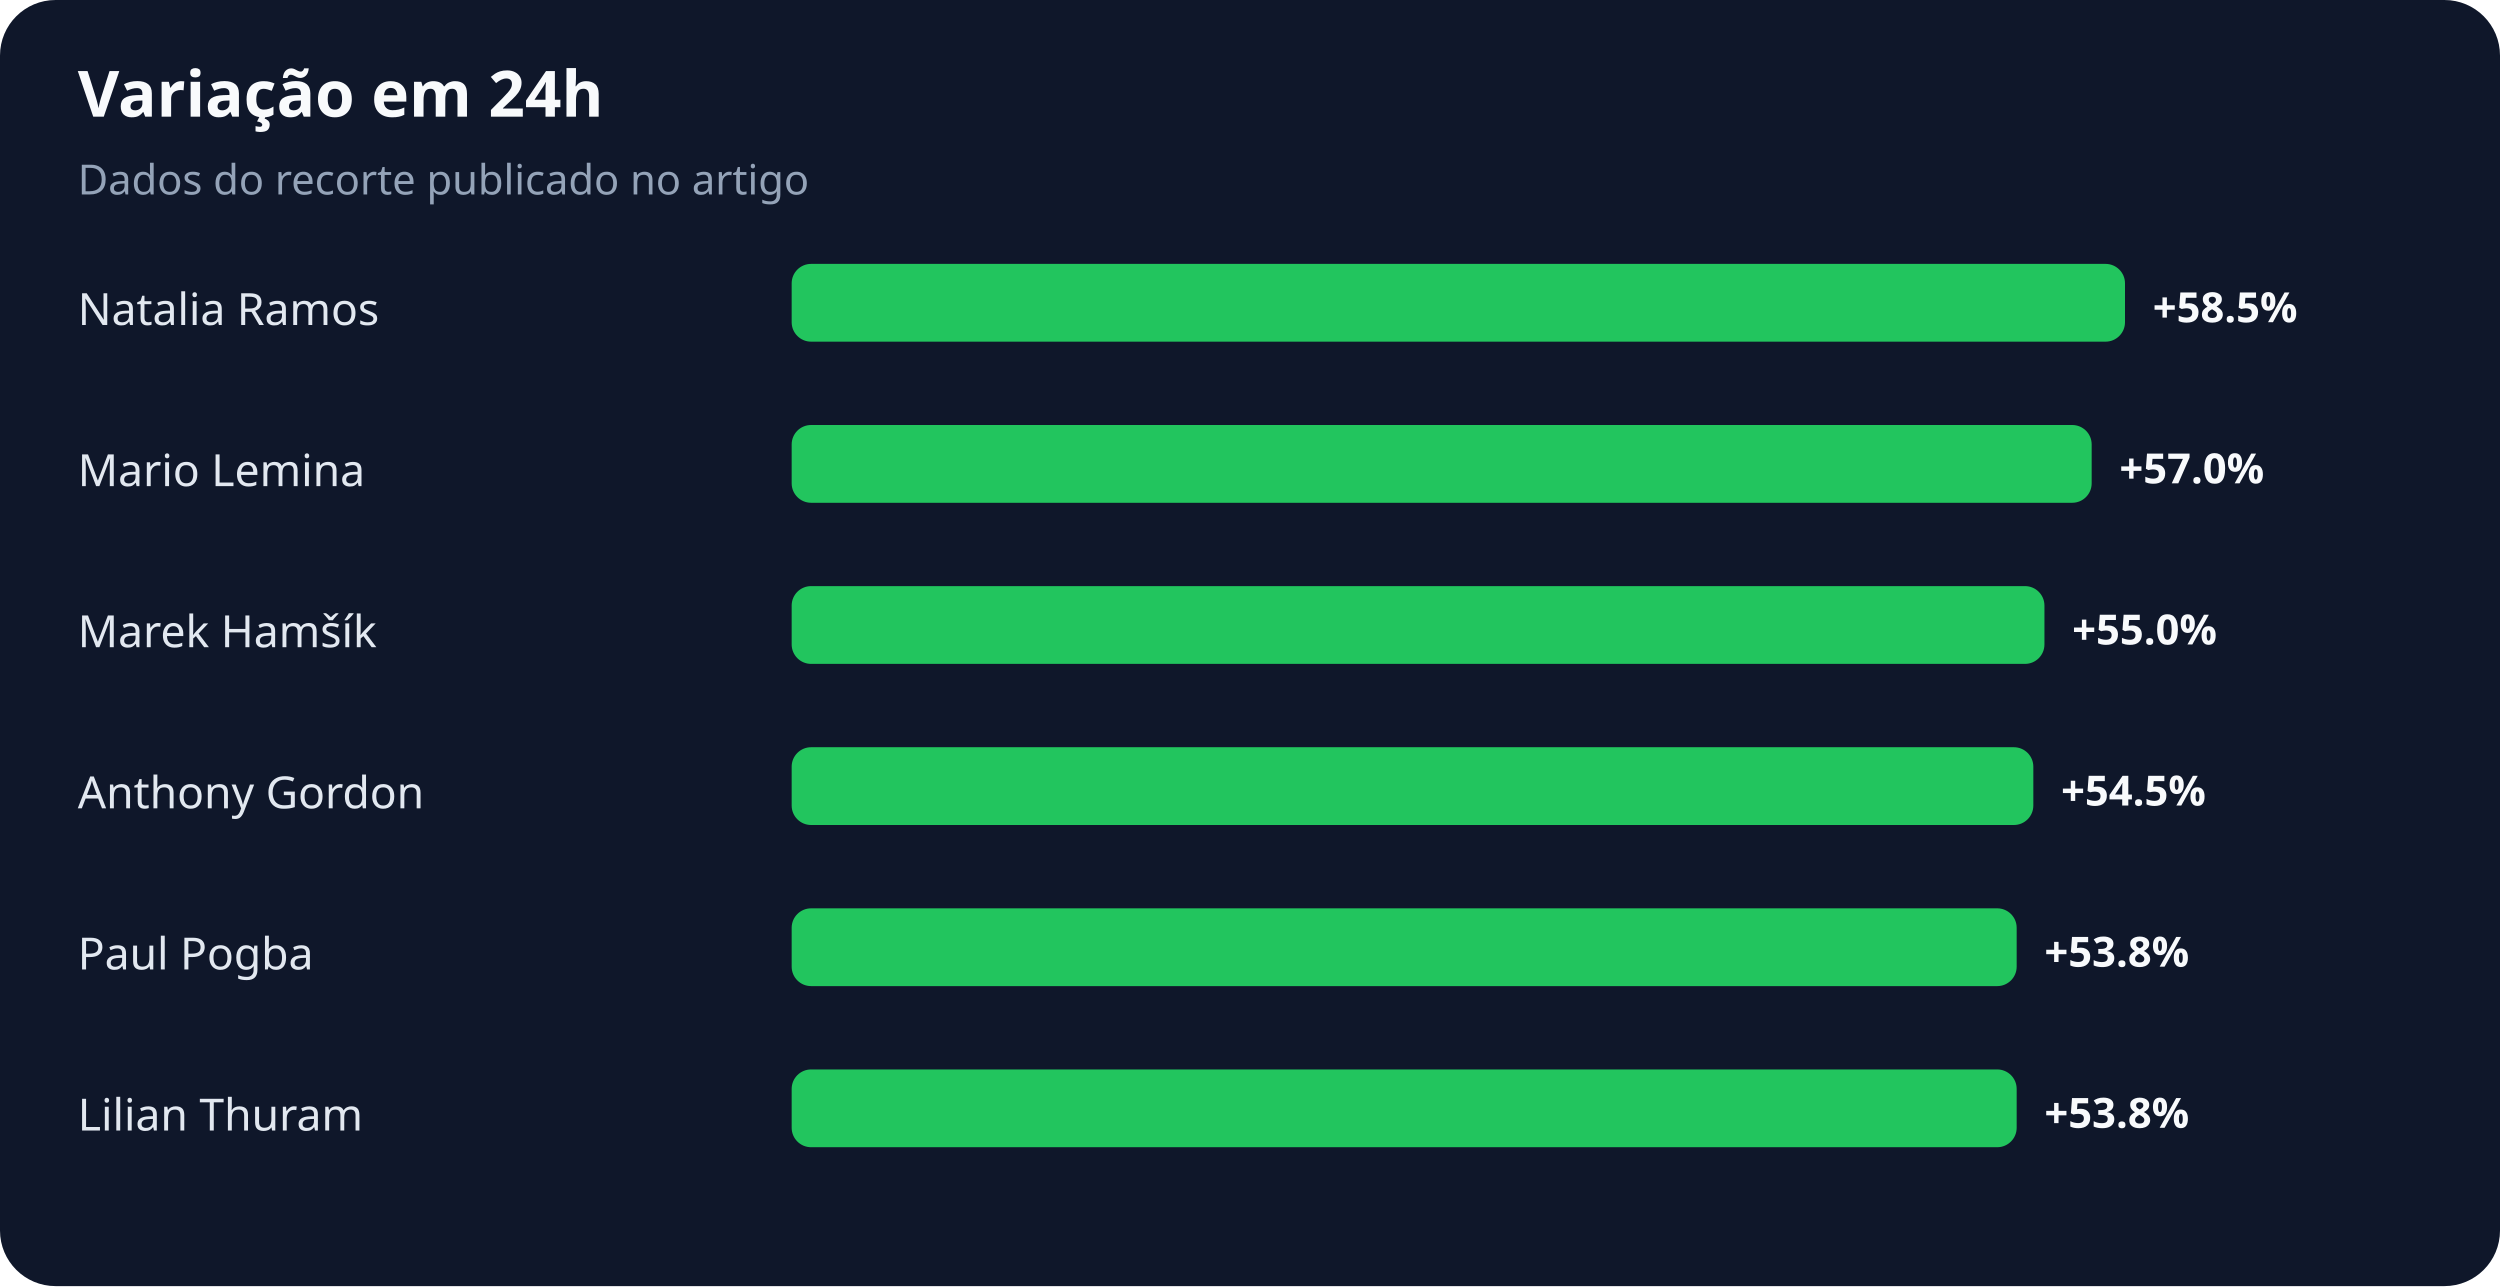
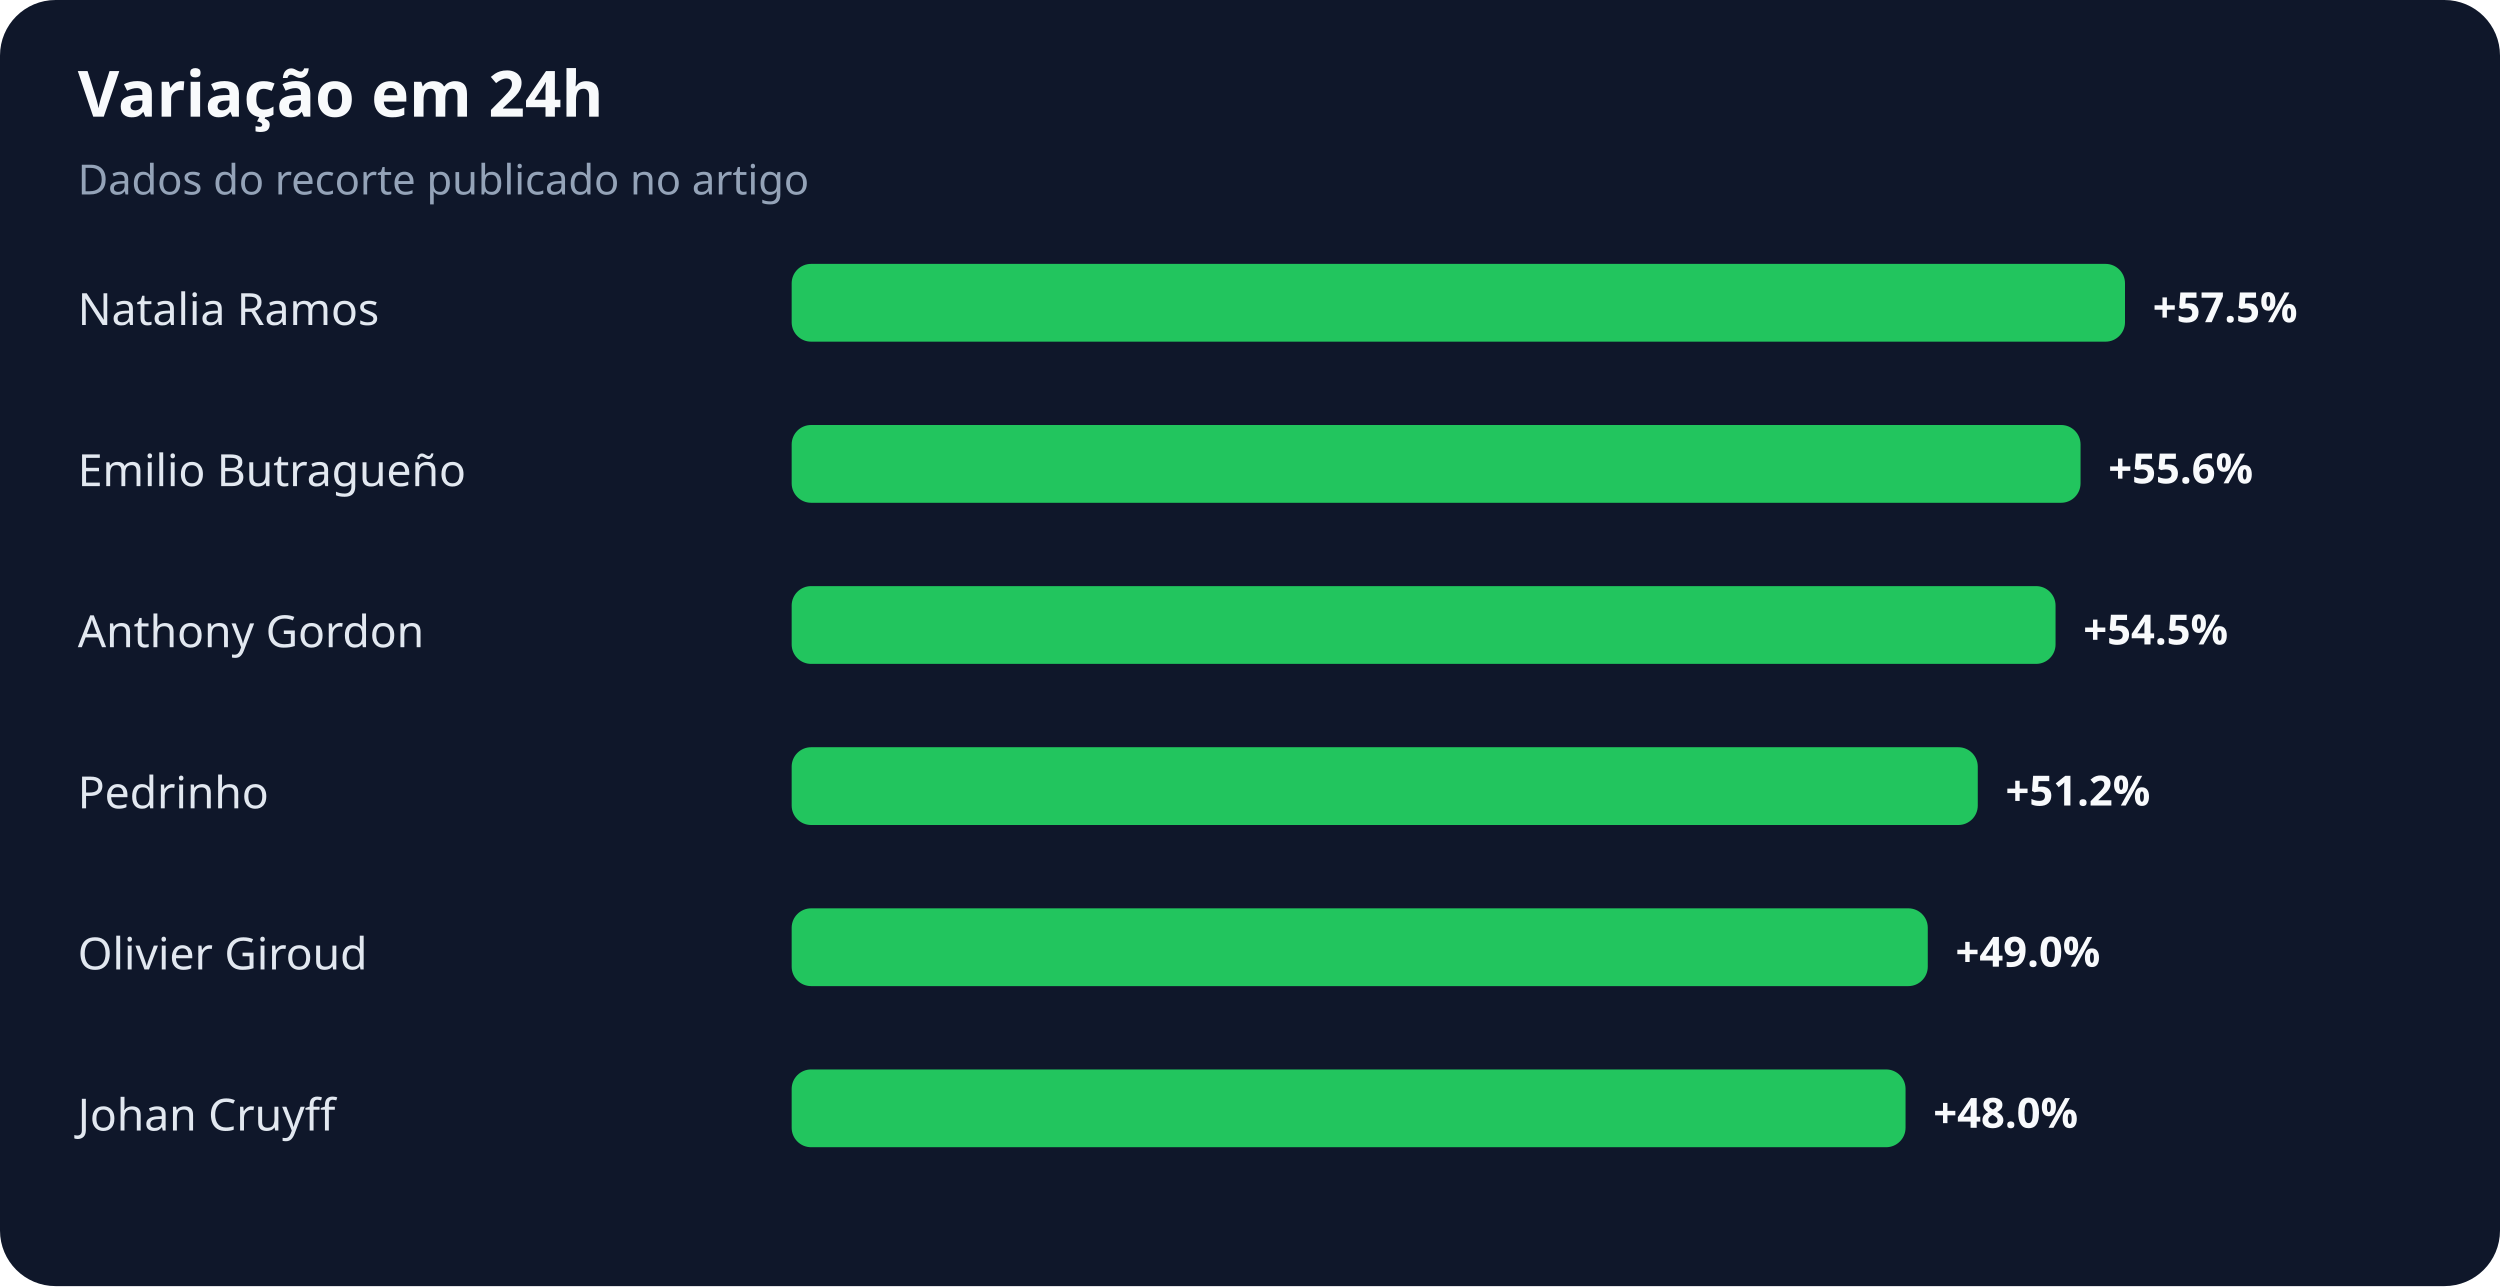
<svg xmlns="http://www.w3.org/2000/svg" width="900" height="463" viewBox="0 0 900 463" role="img" aria-labelledby="title desc">
  <rect width="100%" height="100%" rx="20" fill="#0f172a" />
  <text x="28" y="42" fill="#f8fafc" font-family="system-ui,sans-serif" font-size="23" font-weight="700">Variação em 24h</text>
  <text x="28" y="70" fill="#94a3b8" font-family="system-ui,sans-serif" font-size="15">Dados do recorte publicado no artigo</text>
  <text x="28" y="117" fill="#e2e8f0" font-family="system-ui,sans-serif" font-size="16">Natalia Ramos</text>
  <rect x="285" y="95" width="480" height="28" rx="7" fill="#22c55e" />
-   <text x="775" y="116" fill="#f8fafc" font-family="system-ui,sans-serif" font-size="15" font-weight="700">+58.5%</text>
-   <text x="28" y="175" fill="#e2e8f0" font-family="system-ui,sans-serif" font-size="16">Mario Lemina</text>
-   <rect x="285" y="153" width="468" height="28" rx="7" fill="#22c55e" />
-   <text x="763" y="174" fill="#f8fafc" font-family="system-ui,sans-serif" font-size="15" font-weight="700">+57.0%</text>
-   <text x="28" y="233" fill="#e2e8f0" font-family="system-ui,sans-serif" font-size="16">Marek Hamšík</text>
-   <rect x="285" y="211" width="451" height="28" rx="7" fill="#22c55e" />
-   <text x="746" y="232" fill="#f8fafc" font-family="system-ui,sans-serif" font-size="15" font-weight="700">+55.0%</text>
-   <text x="28" y="291" fill="#e2e8f0" font-family="system-ui,sans-serif" font-size="16">Anthony Gordon</text>
-   <rect x="285" y="269" width="447" height="28" rx="7" fill="#22c55e" />
-   <text x="742" y="290" fill="#f8fafc" font-family="system-ui,sans-serif" font-size="15" font-weight="700">+54.5%</text>
-   <text x="28" y="349" fill="#e2e8f0" font-family="system-ui,sans-serif" font-size="16">Paul Pogba</text>
-   <rect x="285" y="327" width="441" height="28" rx="7" fill="#22c55e" />
-   <text x="736" y="348" fill="#f8fafc" font-family="system-ui,sans-serif" font-size="15" font-weight="700">+53.8%</text>
-   <text x="28" y="407" fill="#e2e8f0" font-family="system-ui,sans-serif" font-size="16">Lilian Thuram</text>
-   <rect x="285" y="385" width="441" height="28" rx="7" fill="#22c55e" />
-   <text x="736" y="406" fill="#f8fafc" font-family="system-ui,sans-serif" font-size="15" font-weight="700">+53.8%</text>
+   <text x="775" y="116" fill="#f8fafc" font-family="system-ui,sans-serif" font-size="15" font-weight="700">+57.5%</text>
+   <text x="28" y="175" fill="#e2e8f0" font-family="system-ui,sans-serif" font-size="16">Emilio Butragueño</text>
+   <rect x="285" y="153" width="464" height="28" rx="7" fill="#22c55e" />
+   <text x="759" y="174" fill="#f8fafc" font-family="system-ui,sans-serif" font-size="15" font-weight="700">+55.6%</text>
+   <text x="28" y="233" fill="#e2e8f0" font-family="system-ui,sans-serif" font-size="16">Anthony Gordon</text>
+   <rect x="285" y="211" width="455" height="28" rx="7" fill="#22c55e" />
+   <text x="750" y="232" fill="#f8fafc" font-family="system-ui,sans-serif" font-size="15" font-weight="700">+54.5%</text>
+   <text x="28" y="291" fill="#e2e8f0" font-family="system-ui,sans-serif" font-size="16">Pedrinho</text>
+   <rect x="285" y="269" width="427" height="28" rx="7" fill="#22c55e" />
+   <text x="722" y="290" fill="#f8fafc" font-family="system-ui,sans-serif" font-size="15" font-weight="700">+51.2%</text>
+   <text x="28" y="349" fill="#e2e8f0" font-family="system-ui,sans-serif" font-size="16">Olivier Giroud</text>
+   <rect x="285" y="327" width="409" height="28" rx="7" fill="#22c55e" />
+   <text x="704" y="348" fill="#f8fafc" font-family="system-ui,sans-serif" font-size="15" font-weight="700">+49.0%</text>
+   <text x="28" y="407" fill="#e2e8f0" font-family="system-ui,sans-serif" font-size="16">Johan Cruyff</text>
+   <rect x="285" y="385" width="401" height="28" rx="7" fill="#22c55e" />
+   <text x="696" y="406" fill="#f8fafc" font-family="system-ui,sans-serif" font-size="15" font-weight="700">+48.0%</text>
</svg>
